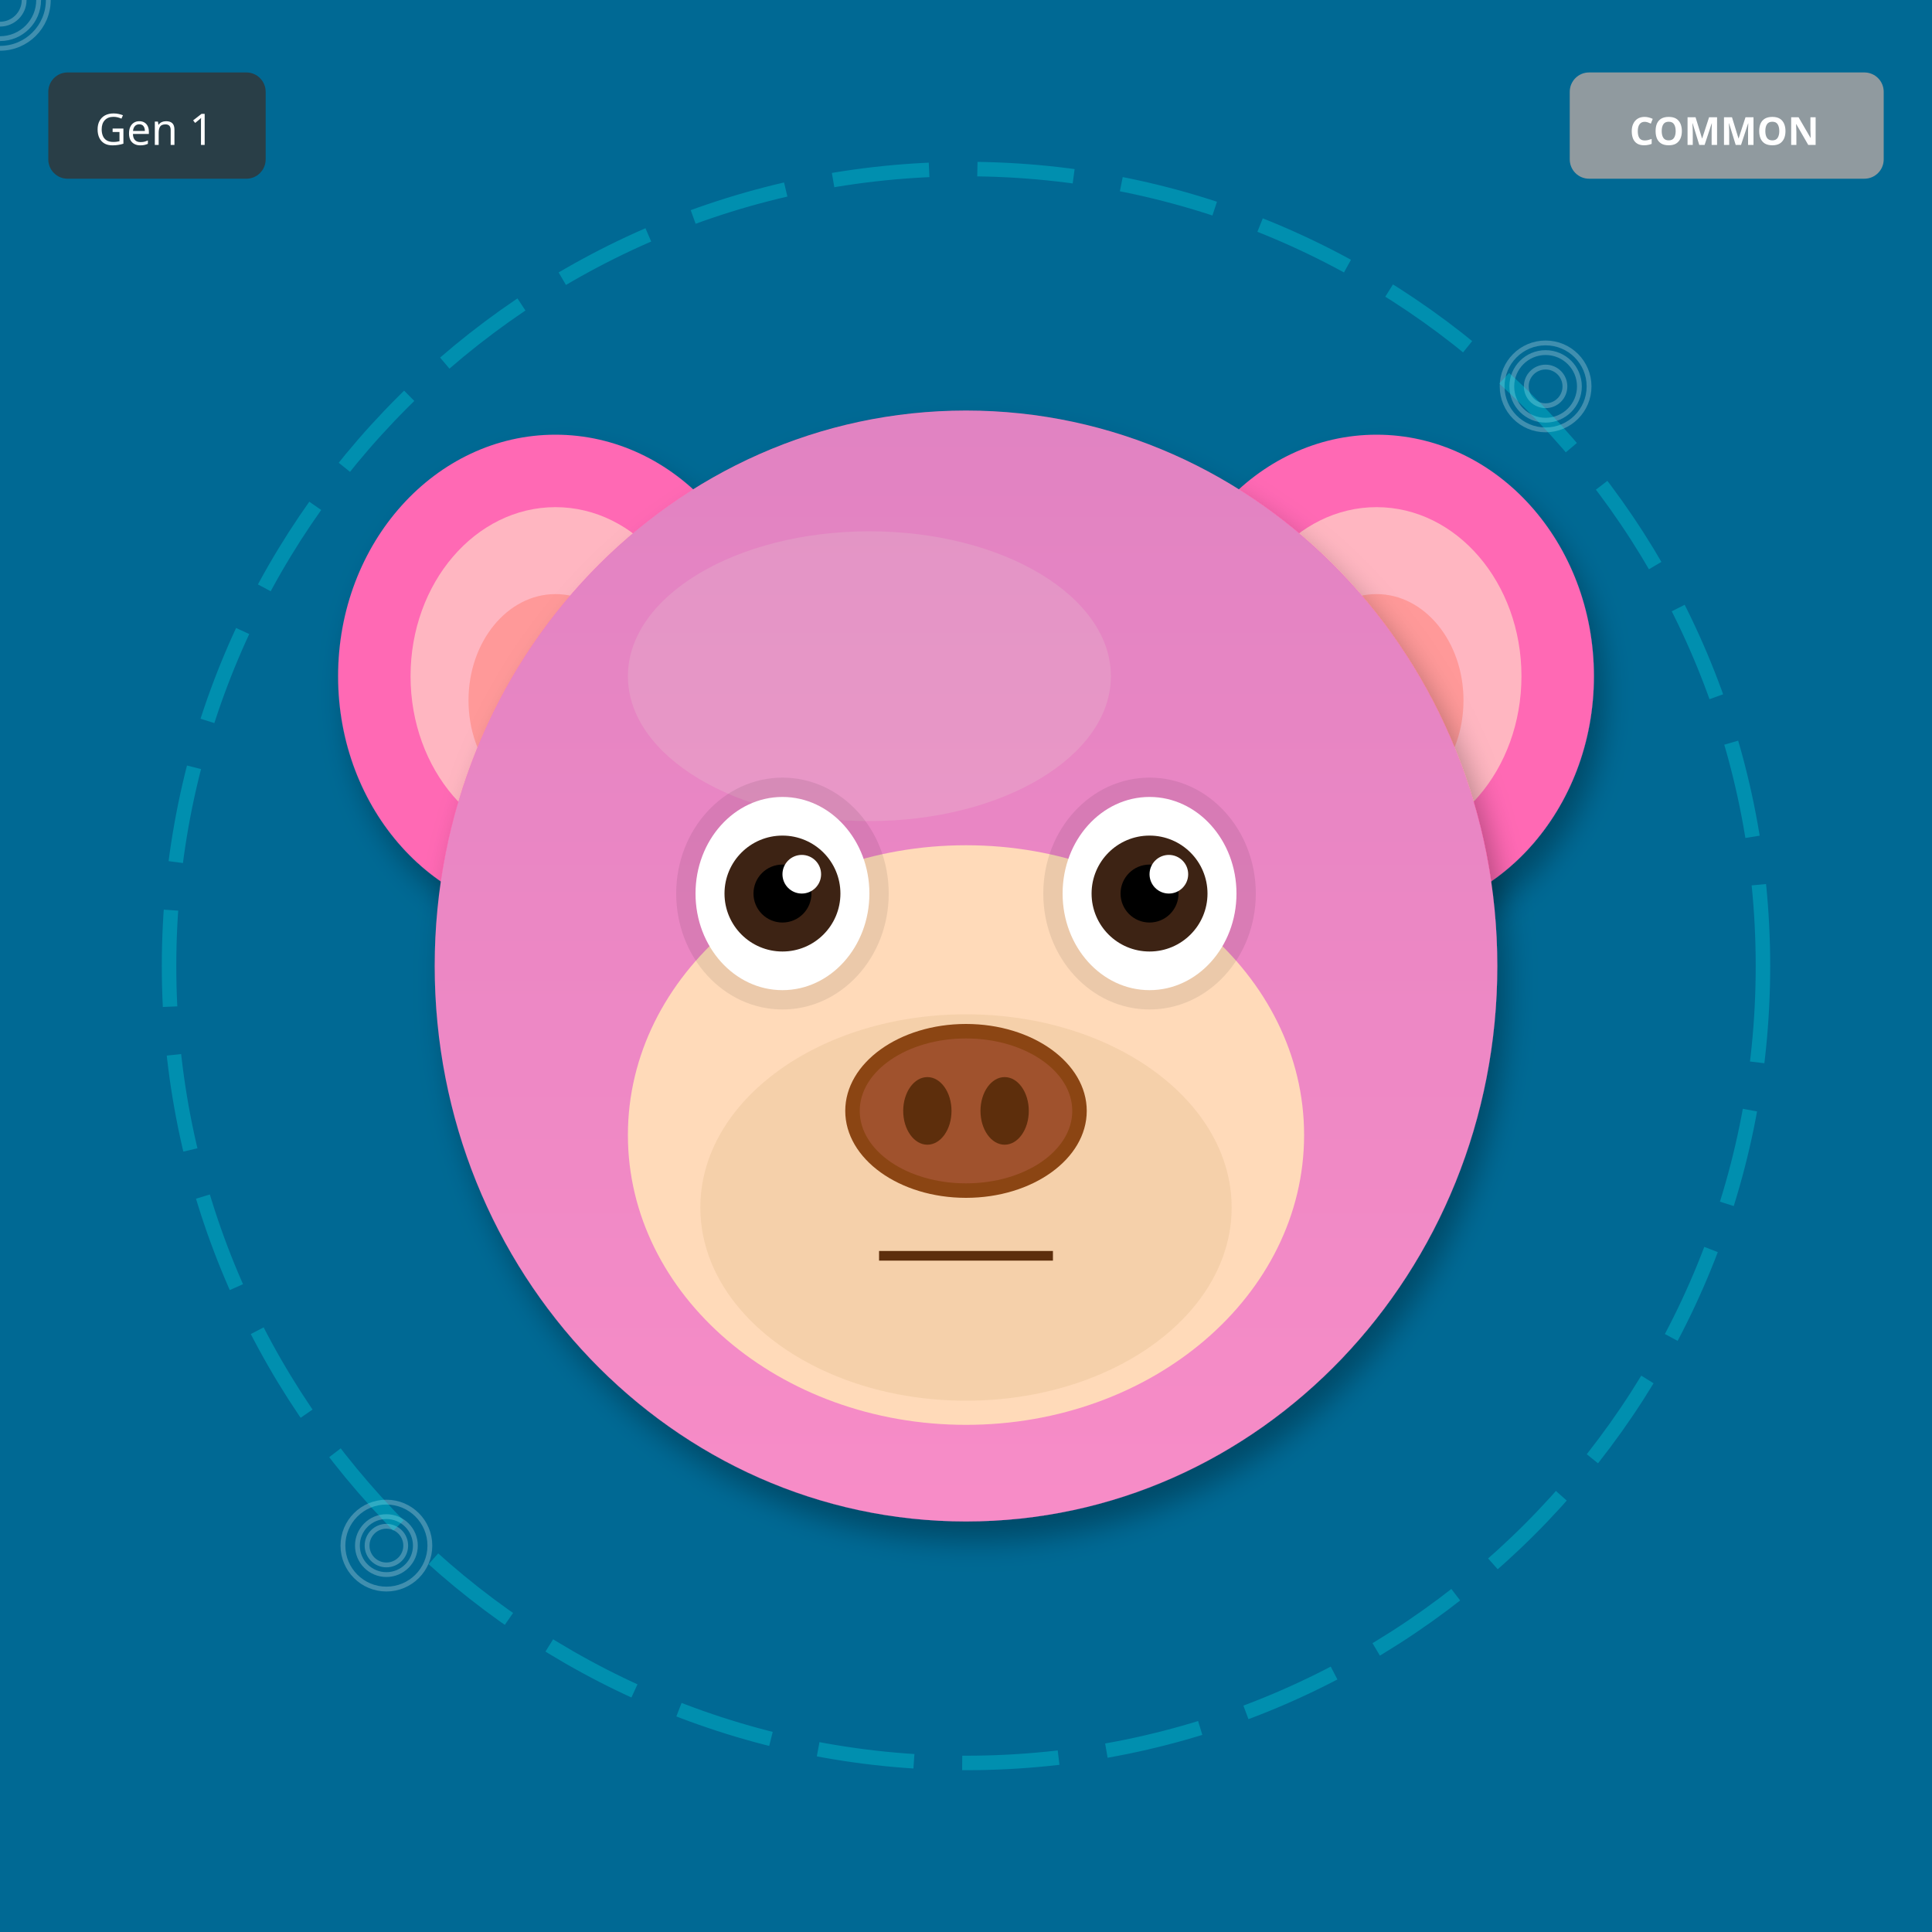
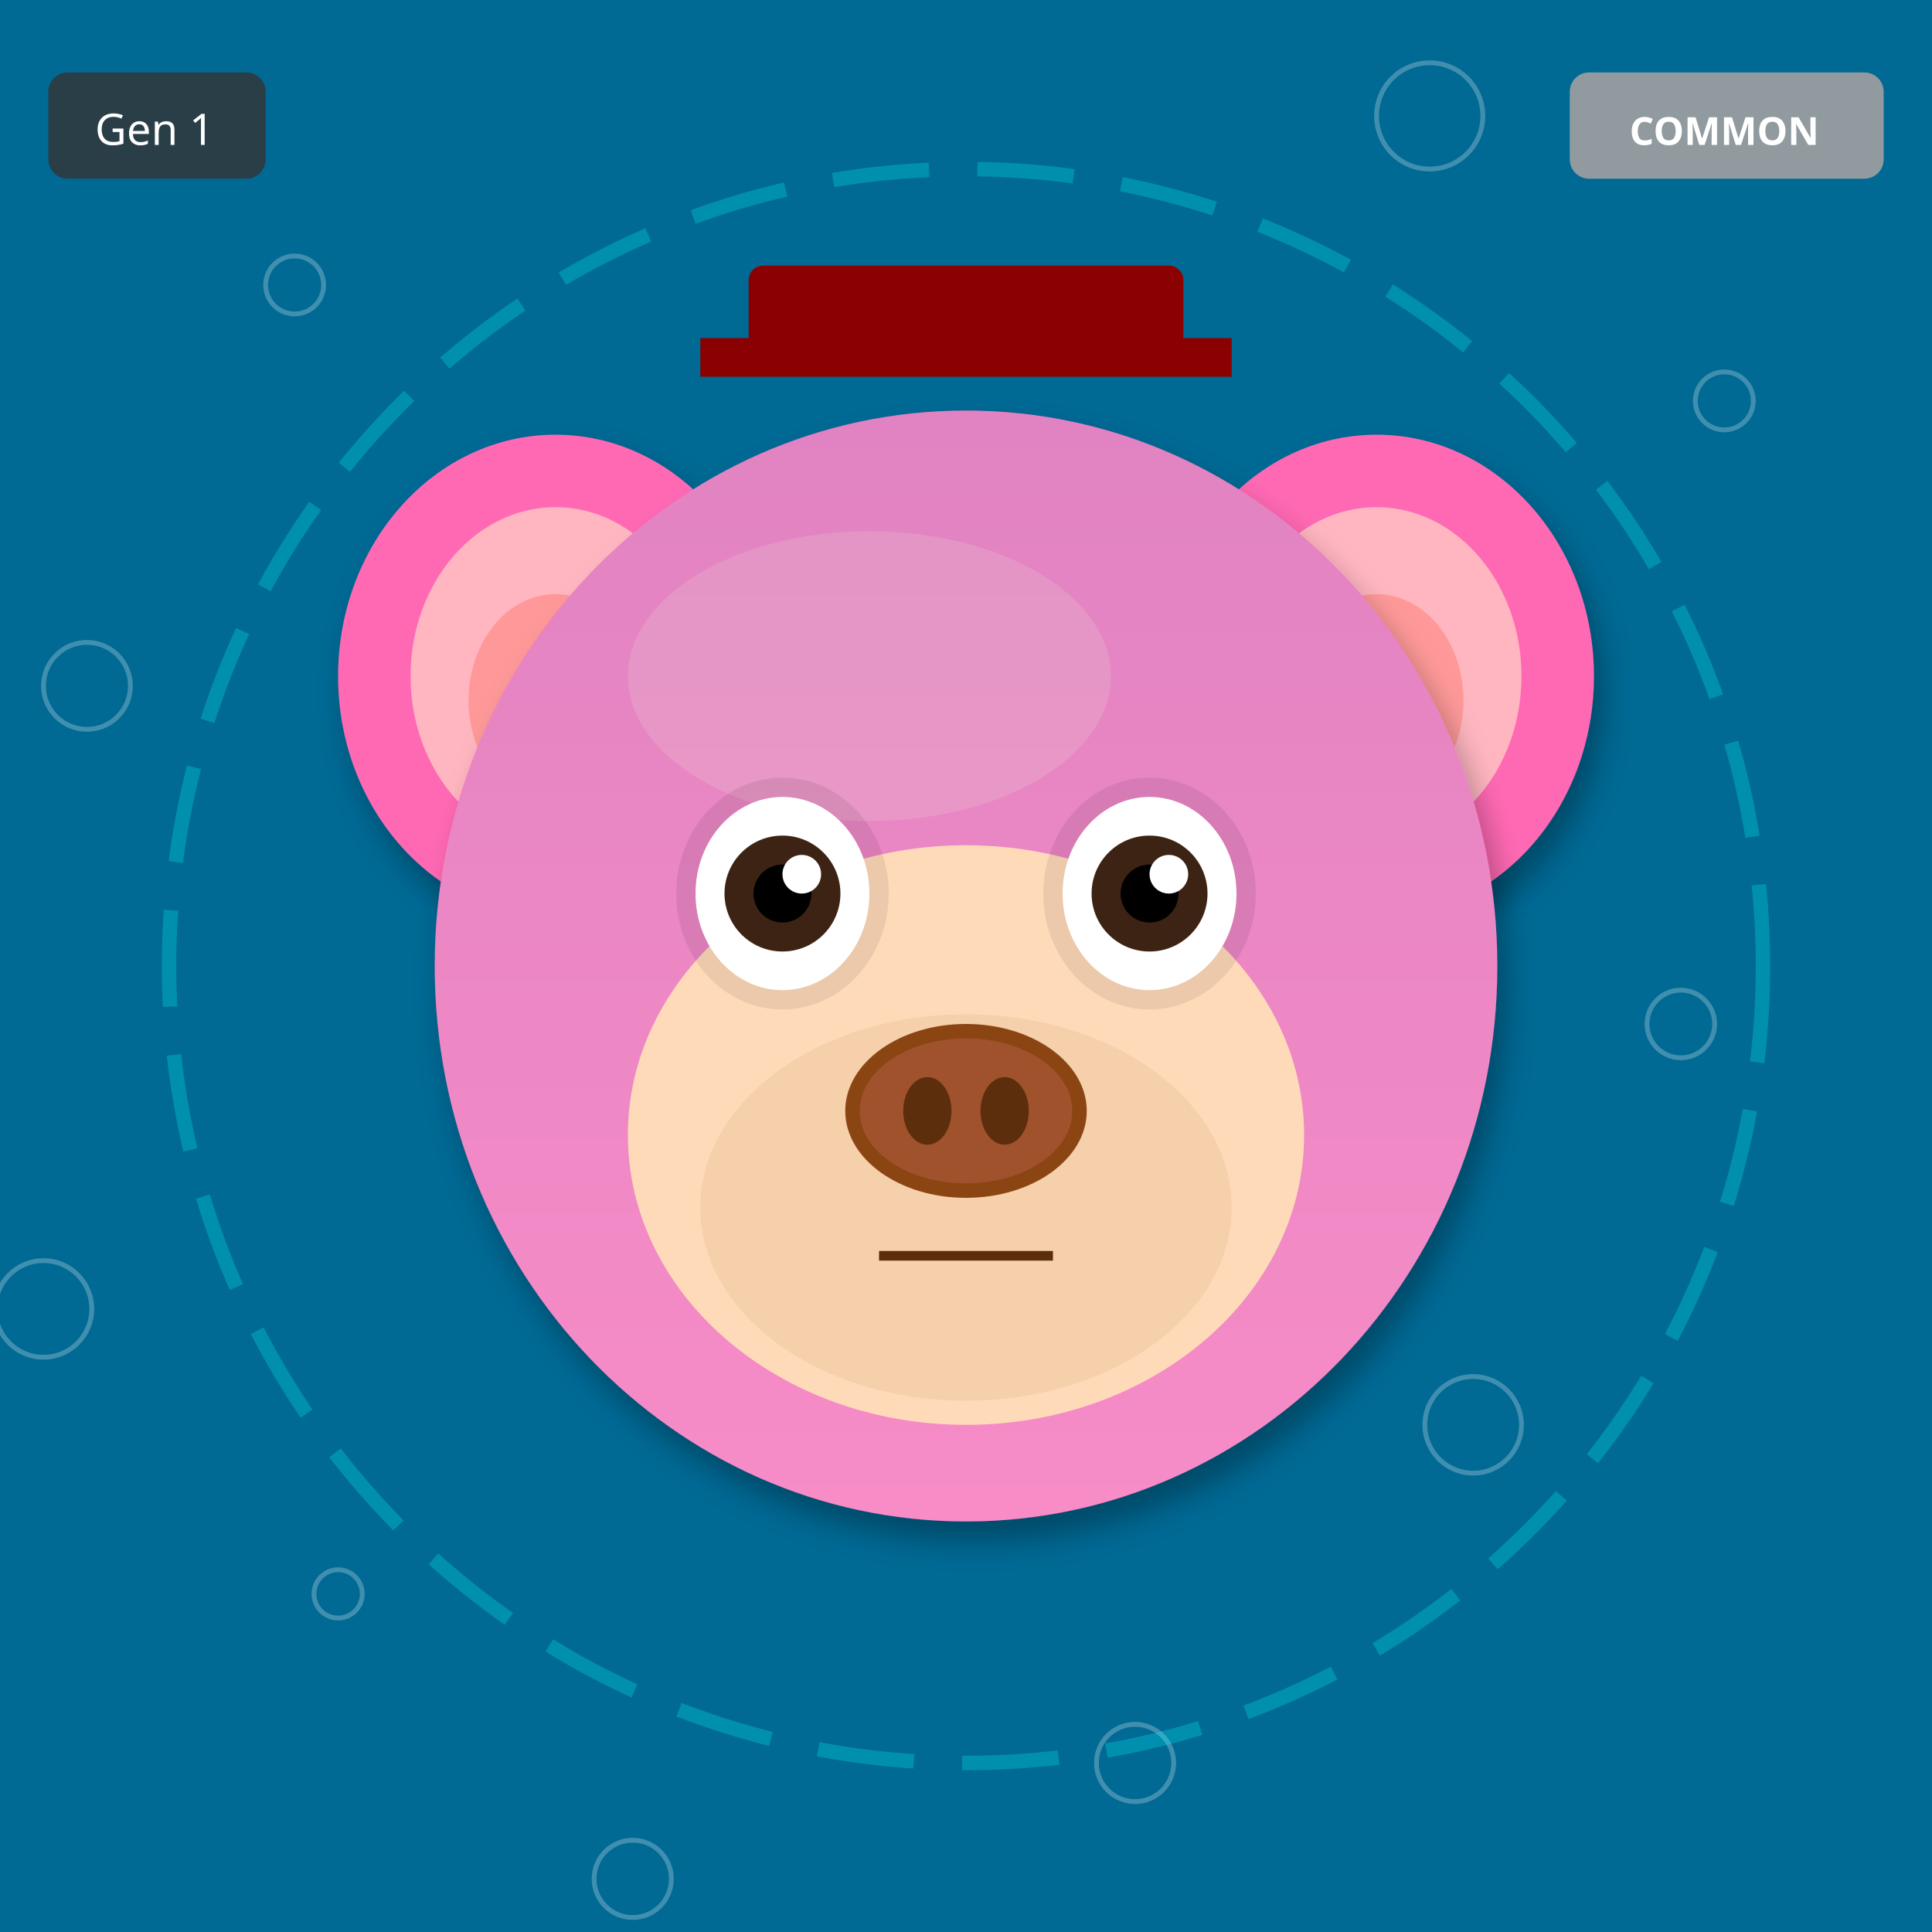
<svg xmlns="http://www.w3.org/2000/svg" width="400" height="400" viewBox="0 0 400 400">
  <defs>
    <filter id="shadow" x="-20%" y="-20%" width="140%" height="140%">
      <feDropShadow dx="2" dy="4" stdDeviation="3" flood-opacity="0.3" />
    </filter>
    <filter id="glow" x="-50%" y="-50%" width="200%" height="200%">
      <feGaussianBlur stdDeviation="8" result="blur" />
      <feMerge>
        <feMergeNode in="blur" />
        <feMergeNode in="SourceGraphic" />
      </feMerge>
    </filter>
    <linearGradient id="rainbow-body" x1="0%" y1="0%" x2="100%" y2="100%">
      <stop offset="0%" stop-color="#FF6B6B" />
      <stop offset="25%" stop-color="#FFE66D" />
      <stop offset="50%" stop-color="#4ECDC4" />
      <stop offset="75%" stop-color="#45B7D1" />
      <stop offset="100%" stop-color="#DDA0DD" />
    </linearGradient>
    <radialGradient id="galaxy-body" cx="30%" cy="30%">
      <stop offset="0%" stop-color="#E6E6FA" />
      <stop offset="50%" stop-color="#9370DB" />
      <stop offset="100%" stop-color="#1A0033" />
    </radialGradient>
    <linearGradient id="holo-body" x1="0%" y1="0%" x2="100%" y2="100%">
      <stop offset="0%" stop-color="#FF00FF" />
      <stop offset="50%" stop-color="#00FFFF" />
      <stop offset="100%" stop-color="#FFFF00" />
    </linearGradient>
    <linearGradient id="sky-gradient" x1="0%" y1="0%" x2="0%" y2="100%">
      <stop offset="0%" stop-color="#87CEEB" />
      <stop offset="100%" stop-color="#E0F4FF" />
    </linearGradient>
    <linearGradient id="grass-gradient" x1="0%" y1="0%" x2="0%" y2="100%">
      <stop offset="0%" stop-color="#90EE90" />
      <stop offset="100%" stop-color="#228B22" />
    </linearGradient>
    <linearGradient id="sunset-gradient" x1="0%" y1="0%" x2="0%" y2="100%">
      <stop offset="0%" stop-color="#FF6B6B" />
      <stop offset="50%" stop-color="#FFE66D" />
      <stop offset="100%" stop-color="#4ECDC4" />
    </linearGradient>
    <linearGradient id="aurora-gradient" x1="0%" y1="0%" x2="100%" y2="100%">
      <stop offset="0%" stop-color="#0D1B2A" />
      <stop offset="30%" stop-color="#00FF7F" />
      <stop offset="70%" stop-color="#FF00FF" />
      <stop offset="100%" stop-color="#0D1B2A" />
    </linearGradient>
    <radialGradient id="multiverse-gradient" cx="50%" cy="50%">
      <stop offset="0%" stop-color="#FFD700" />
      <stop offset="40%" stop-color="#FF00FF" />
      <stop offset="70%" stop-color="#00FFFF" />
      <stop offset="100%" stop-color="#000" />
    </radialGradient>
    <linearGradient id="rift-gradient" x1="0%" y1="0%" x2="100%" y2="100%">
      <stop offset="0%" stop-color="#000" />
      <stop offset="30%" stop-color="#9400D3" />
      <stop offset="50%" stop-color="#00FFFF" />
      <stop offset="70%" stop-color="#9400D3" />
      <stop offset="100%" stop-color="#000" />
    </linearGradient>
    <linearGradient id="heaven-gradient" x1="0%" y1="0%" x2="0%" y2="100%">
      <stop offset="0%" stop-color="#FFF" />
      <stop offset="50%" stop-color="#FFD700" stop-opacity="0.3" />
      <stop offset="100%" stop-color="#F0F8FF" />
    </linearGradient>
    <clipPath id="head-clip">
      <ellipse cx="200" cy="200" rx="110" ry="115" />
    </clipPath>
  </defs>
  <rect width="400" height="400" fill="#006994" />
-   <circle cx="80" cy="320" r="4" fill="none" stroke="white" opacity="0.25" />
-   <circle cx="160" cy="240" r="5" fill="none" stroke="white" opacity="0.25" />
-   <circle cx="240" cy="160" r="6" fill="none" stroke="white" opacity="0.25" />
-   <circle cx="320" cy="80" r="7" fill="none" stroke="white" opacity="0.25" />
-   <circle cx="0" cy="0" r="8" fill="none" stroke="white" opacity="0.25" />
-   <circle cx="80" cy="320" r="9" fill="none" stroke="white" opacity="0.25" />
-   <circle cx="160" cy="240" r="10" fill="none" stroke="white" opacity="0.25" />
-   <circle cx="240" cy="160" r="11" fill="none" stroke="white" opacity="0.25" />
-   <circle cx="320" cy="80" r="4" fill="none" stroke="white" opacity="0.25" />
-   <circle cx="0" cy="0" r="5" fill="none" stroke="white" opacity="0.25" />
-   <circle cx="80" cy="320" r="6" fill="none" stroke="white" opacity="0.25" />
-   <circle cx="160" cy="240" r="7" fill="none" stroke="white" opacity="0.25" />
-   <circle cx="240" cy="160" r="8" fill="none" stroke="white" opacity="0.25" />
-   <circle cx="320" cy="80" r="9" fill="none" stroke="white" opacity="0.25" />
-   <circle cx="0" cy="0" r="10" fill="none" stroke="white" opacity="0.25" />
+   <circle cx="287" cy="153" r="4" fill="none" stroke="white" opacity="0.25" />
+   <circle cx="174" cy="306" r="5" fill="none" stroke="white" opacity="0.25" />
+   <circle cx="61" cy="59" r="6" fill="none" stroke="white" opacity="0.25" />
+   <circle cx="348" cy="212" r="7" fill="none" stroke="white" opacity="0.25" />
+   <circle cx="235" cy="365" r="8" fill="none" stroke="white" opacity="0.25" />
+   <circle cx="122" cy="118" r="9" fill="none" stroke="white" opacity="0.25" />
+   <circle cx="9" cy="271" r="10" fill="none" stroke="white" opacity="0.25" />
+   <circle cx="296" cy="24" r="11" fill="none" stroke="white" opacity="0.25" />
+   <circle cx="183" cy="177" r="4" fill="none" stroke="white" opacity="0.25" />
+   <circle cx="70" cy="330" r="5" fill="none" stroke="white" opacity="0.25" />
+   <circle cx="357" cy="83" r="6" fill="none" stroke="white" opacity="0.25" />
+   <circle cx="244" cy="236" r="7" fill="none" stroke="white" opacity="0.25" />
+   <circle cx="131" cy="389" r="8" fill="none" stroke="white" opacity="0.25" />
+   <circle cx="18" cy="142" r="9" fill="none" stroke="white" opacity="0.25" />
+   <circle cx="305" cy="295" r="10" fill="none" stroke="white" opacity="0.25" />
  <circle cx="200" cy="200" r="165" fill="none" stroke="#00FFFF" stroke-width="3" opacity="0.25" stroke-dasharray="20,10" />
  <ellipse cx="115" cy="140" rx="45" ry="50" fill="#FF69B4" filter="url(#shadow)" />
  <ellipse cx="115" cy="140" rx="30" ry="35" fill="#FFB6C1" />
  <ellipse cx="115" cy="145" rx="18" ry="22" fill="#FF9999" />
  <ellipse cx="285" cy="140" rx="45" ry="50" fill="#FF69B4" filter="url(#shadow)" />
  <ellipse cx="285" cy="140" rx="30" ry="35" fill="#FFB6C1" />
  <ellipse cx="285" cy="145" rx="18" ry="22" fill="#FF9999" />
  <ellipse cx="200" cy="200" rx="110" ry="115" fill="#FF69B4" filter="url(#shadow)" />
  <ellipse cx="180" cy="140" rx="50" ry="30" fill="#FFB6C1" opacity="0.3" />
  <g clip-path="url(#head-clip)">
    <ellipse cx="200" cy="200" rx="110" ry="115" fill="url(#sky-gradient)" opacity="0.25" />
  </g>
  <ellipse cx="200" cy="235" rx="70" ry="60" fill="#FFDAB9" />
  <ellipse cx="200" cy="250" rx="55" ry="40" fill="#DEB887" opacity="0.3" />
  <ellipse cx="162" cy="185" rx="22" ry="24" fill="#000" opacity="0.08" />
  <ellipse cx="238" cy="185" rx="22" ry="24" fill="#000" opacity="0.08" />
  <ellipse cx="162" cy="185" rx="18" ry="20" fill="white" />
  <circle cx="162" cy="185" r="12" fill="#3D2314" />
  <circle cx="162" cy="185" r="6" fill="#000" />
  <circle cx="166" cy="181" r="4" fill="white" />
  <ellipse cx="238" cy="185" rx="18" ry="20" fill="white" />
  <circle cx="238" cy="185" r="12" fill="#3D2314" />
  <circle cx="238" cy="185" r="6" fill="#000" />
  <circle cx="242" cy="181" r="4" fill="white" />
  <g>
    <ellipse cx="200" cy="230" rx="25" ry="18" fill="#8B4513" />
    <ellipse cx="200" cy="230" rx="22" ry="15" fill="#A0522D" />
    <ellipse cx="192" cy="230" rx="5" ry="7" fill="#5D2E0C" />
    <ellipse cx="208" cy="230" rx="5" ry="7" fill="#5D2E0C" />
  </g>
  <line x1="182" y1="260" x2="218" y2="260" stroke="#5D2E0C" stroke-width="2" />
+   <rect x="155" y="55" width="90" height="18" rx="3" fill="#8B0000" />
+   <rect x="145" y="70" width="110" height="8" fill="#8B0000" />
  <g transform="translate(325, 15)">
    <rect width="65" height="22" rx="4" fill="#A0A0A0" opacity="0.9" />
    <text x="32" y="15" font-size="8" fill="#FFF" text-anchor="middle" font-family="sans-serif" font-weight="bold">COMMON</text>
  </g>
  <g transform="translate(10, 15)">
    <rect width="45" height="22" rx="4" fill="#333" opacity="0.8" />
    <text x="22" y="15" font-size="9" fill="#FFF" text-anchor="middle" font-family="sans-serif">Gen 1</text>
  </g>
</svg>
